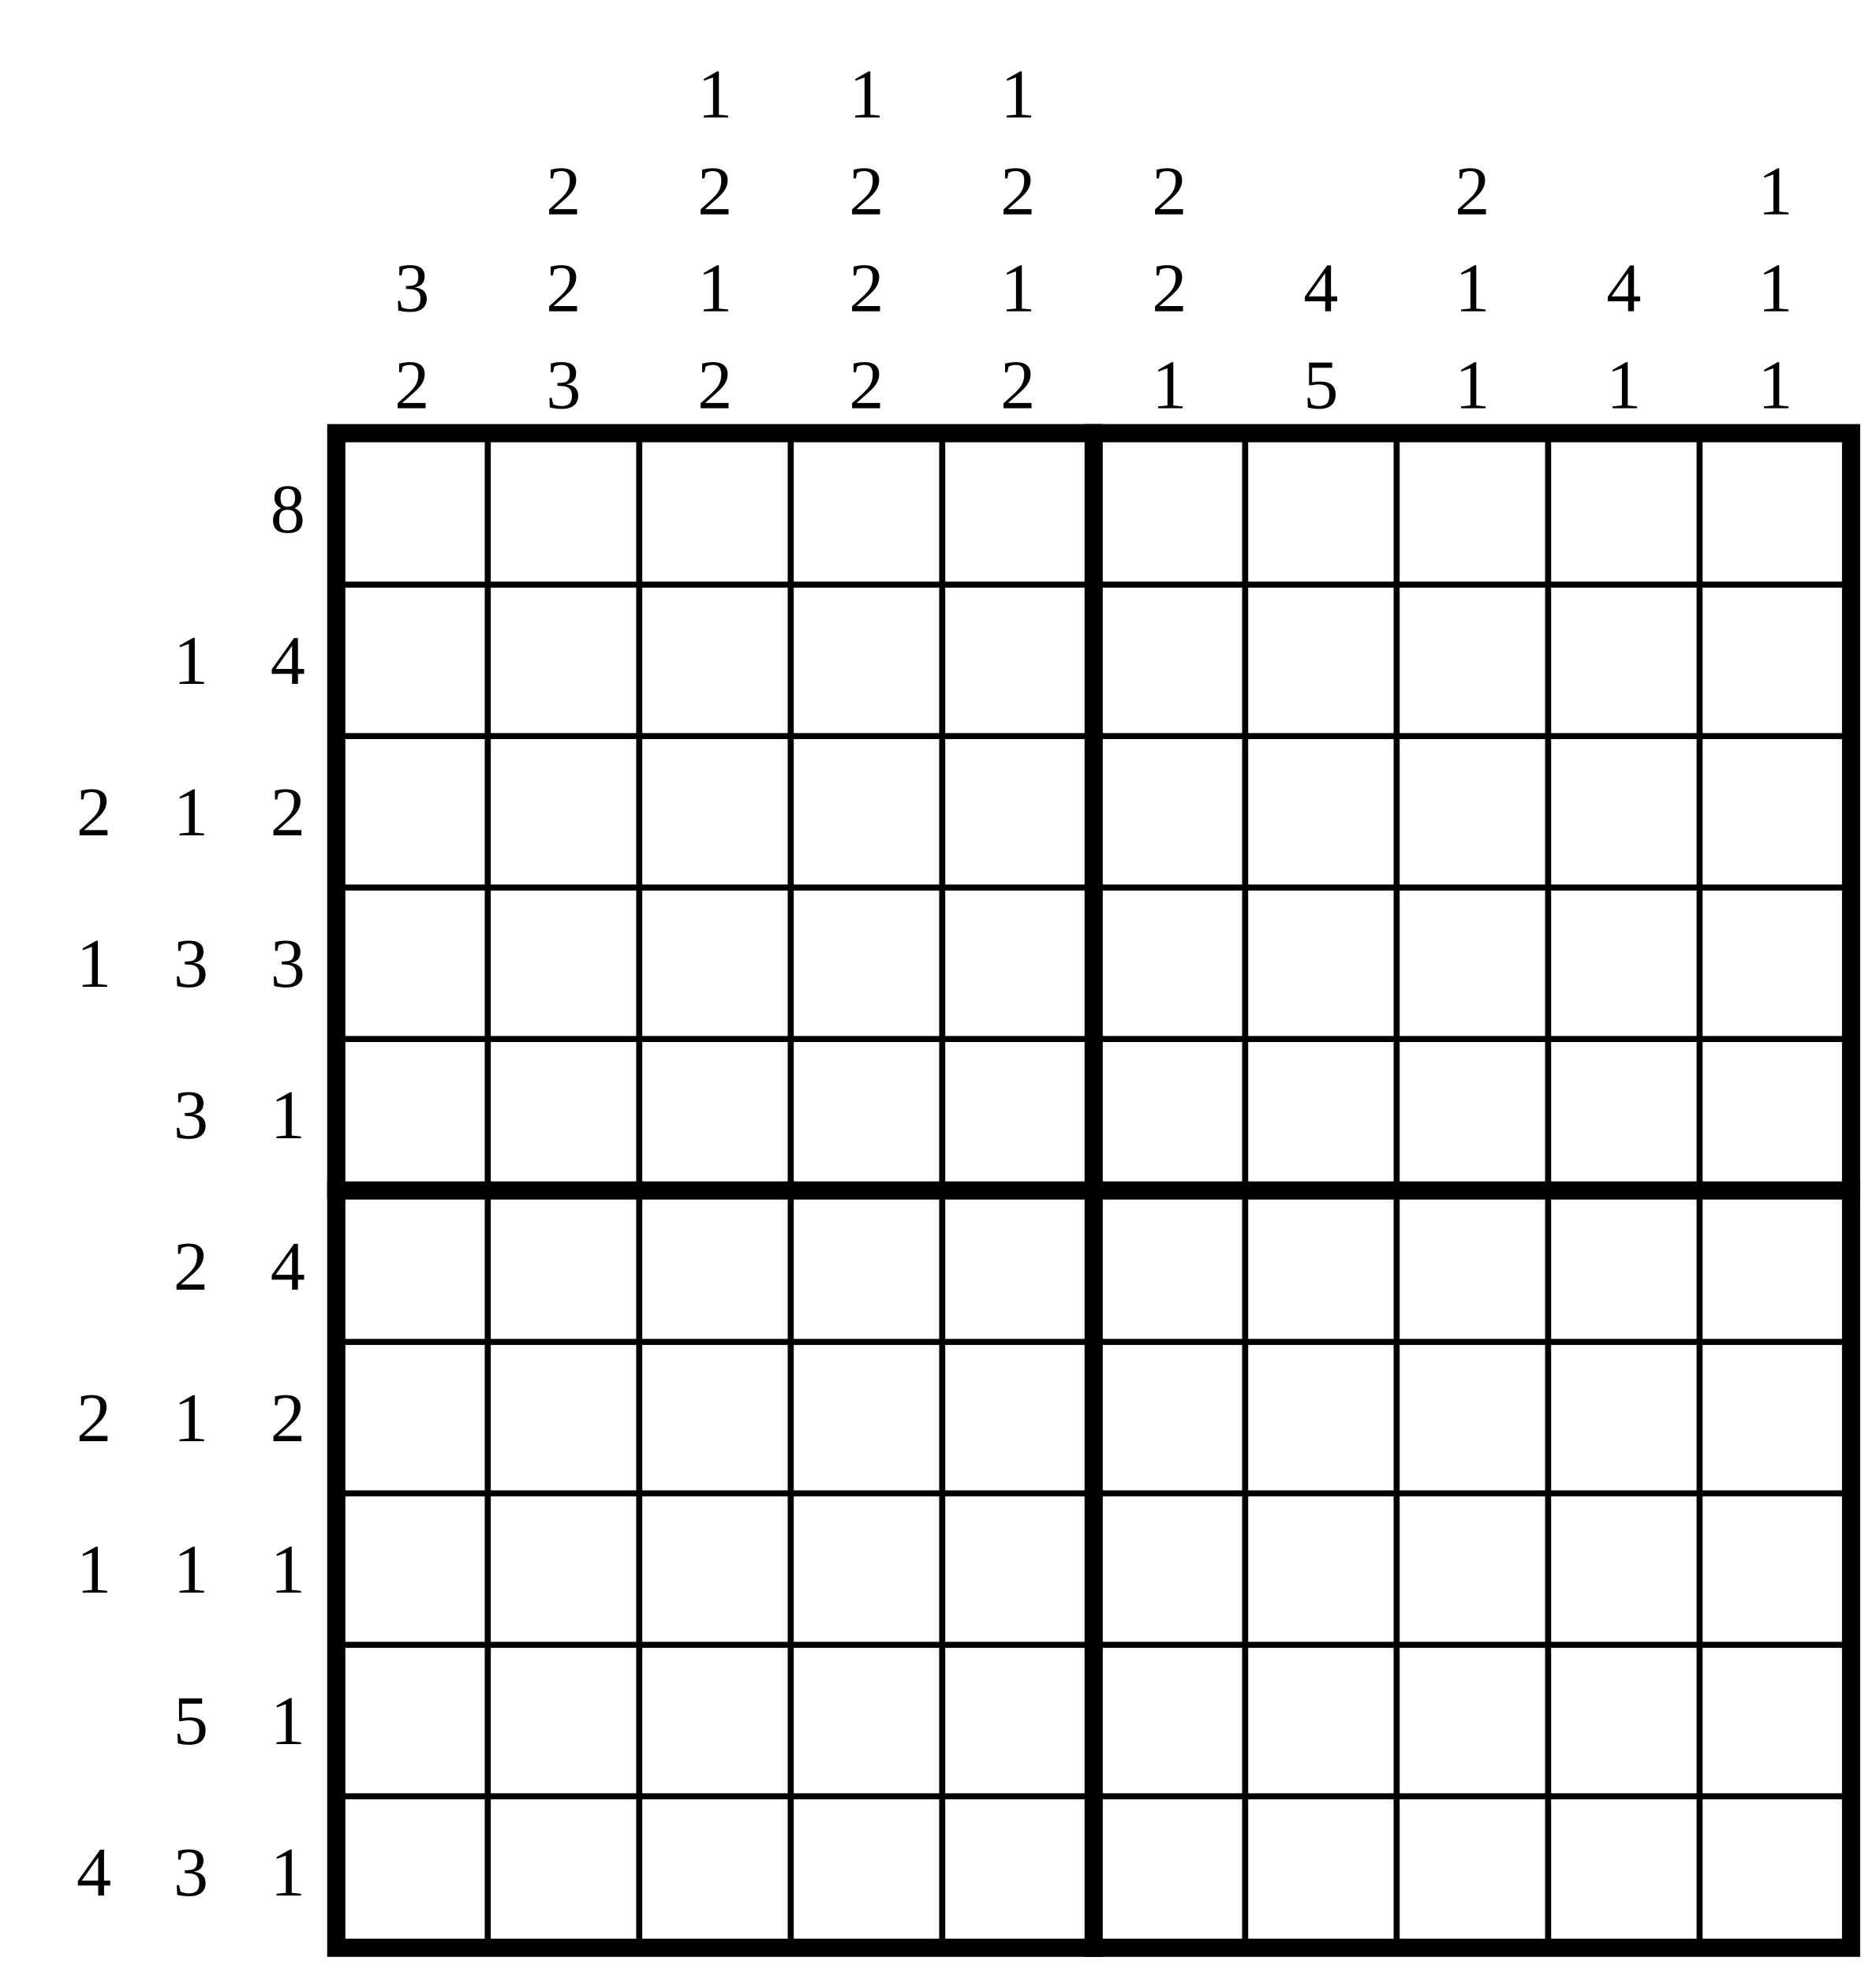
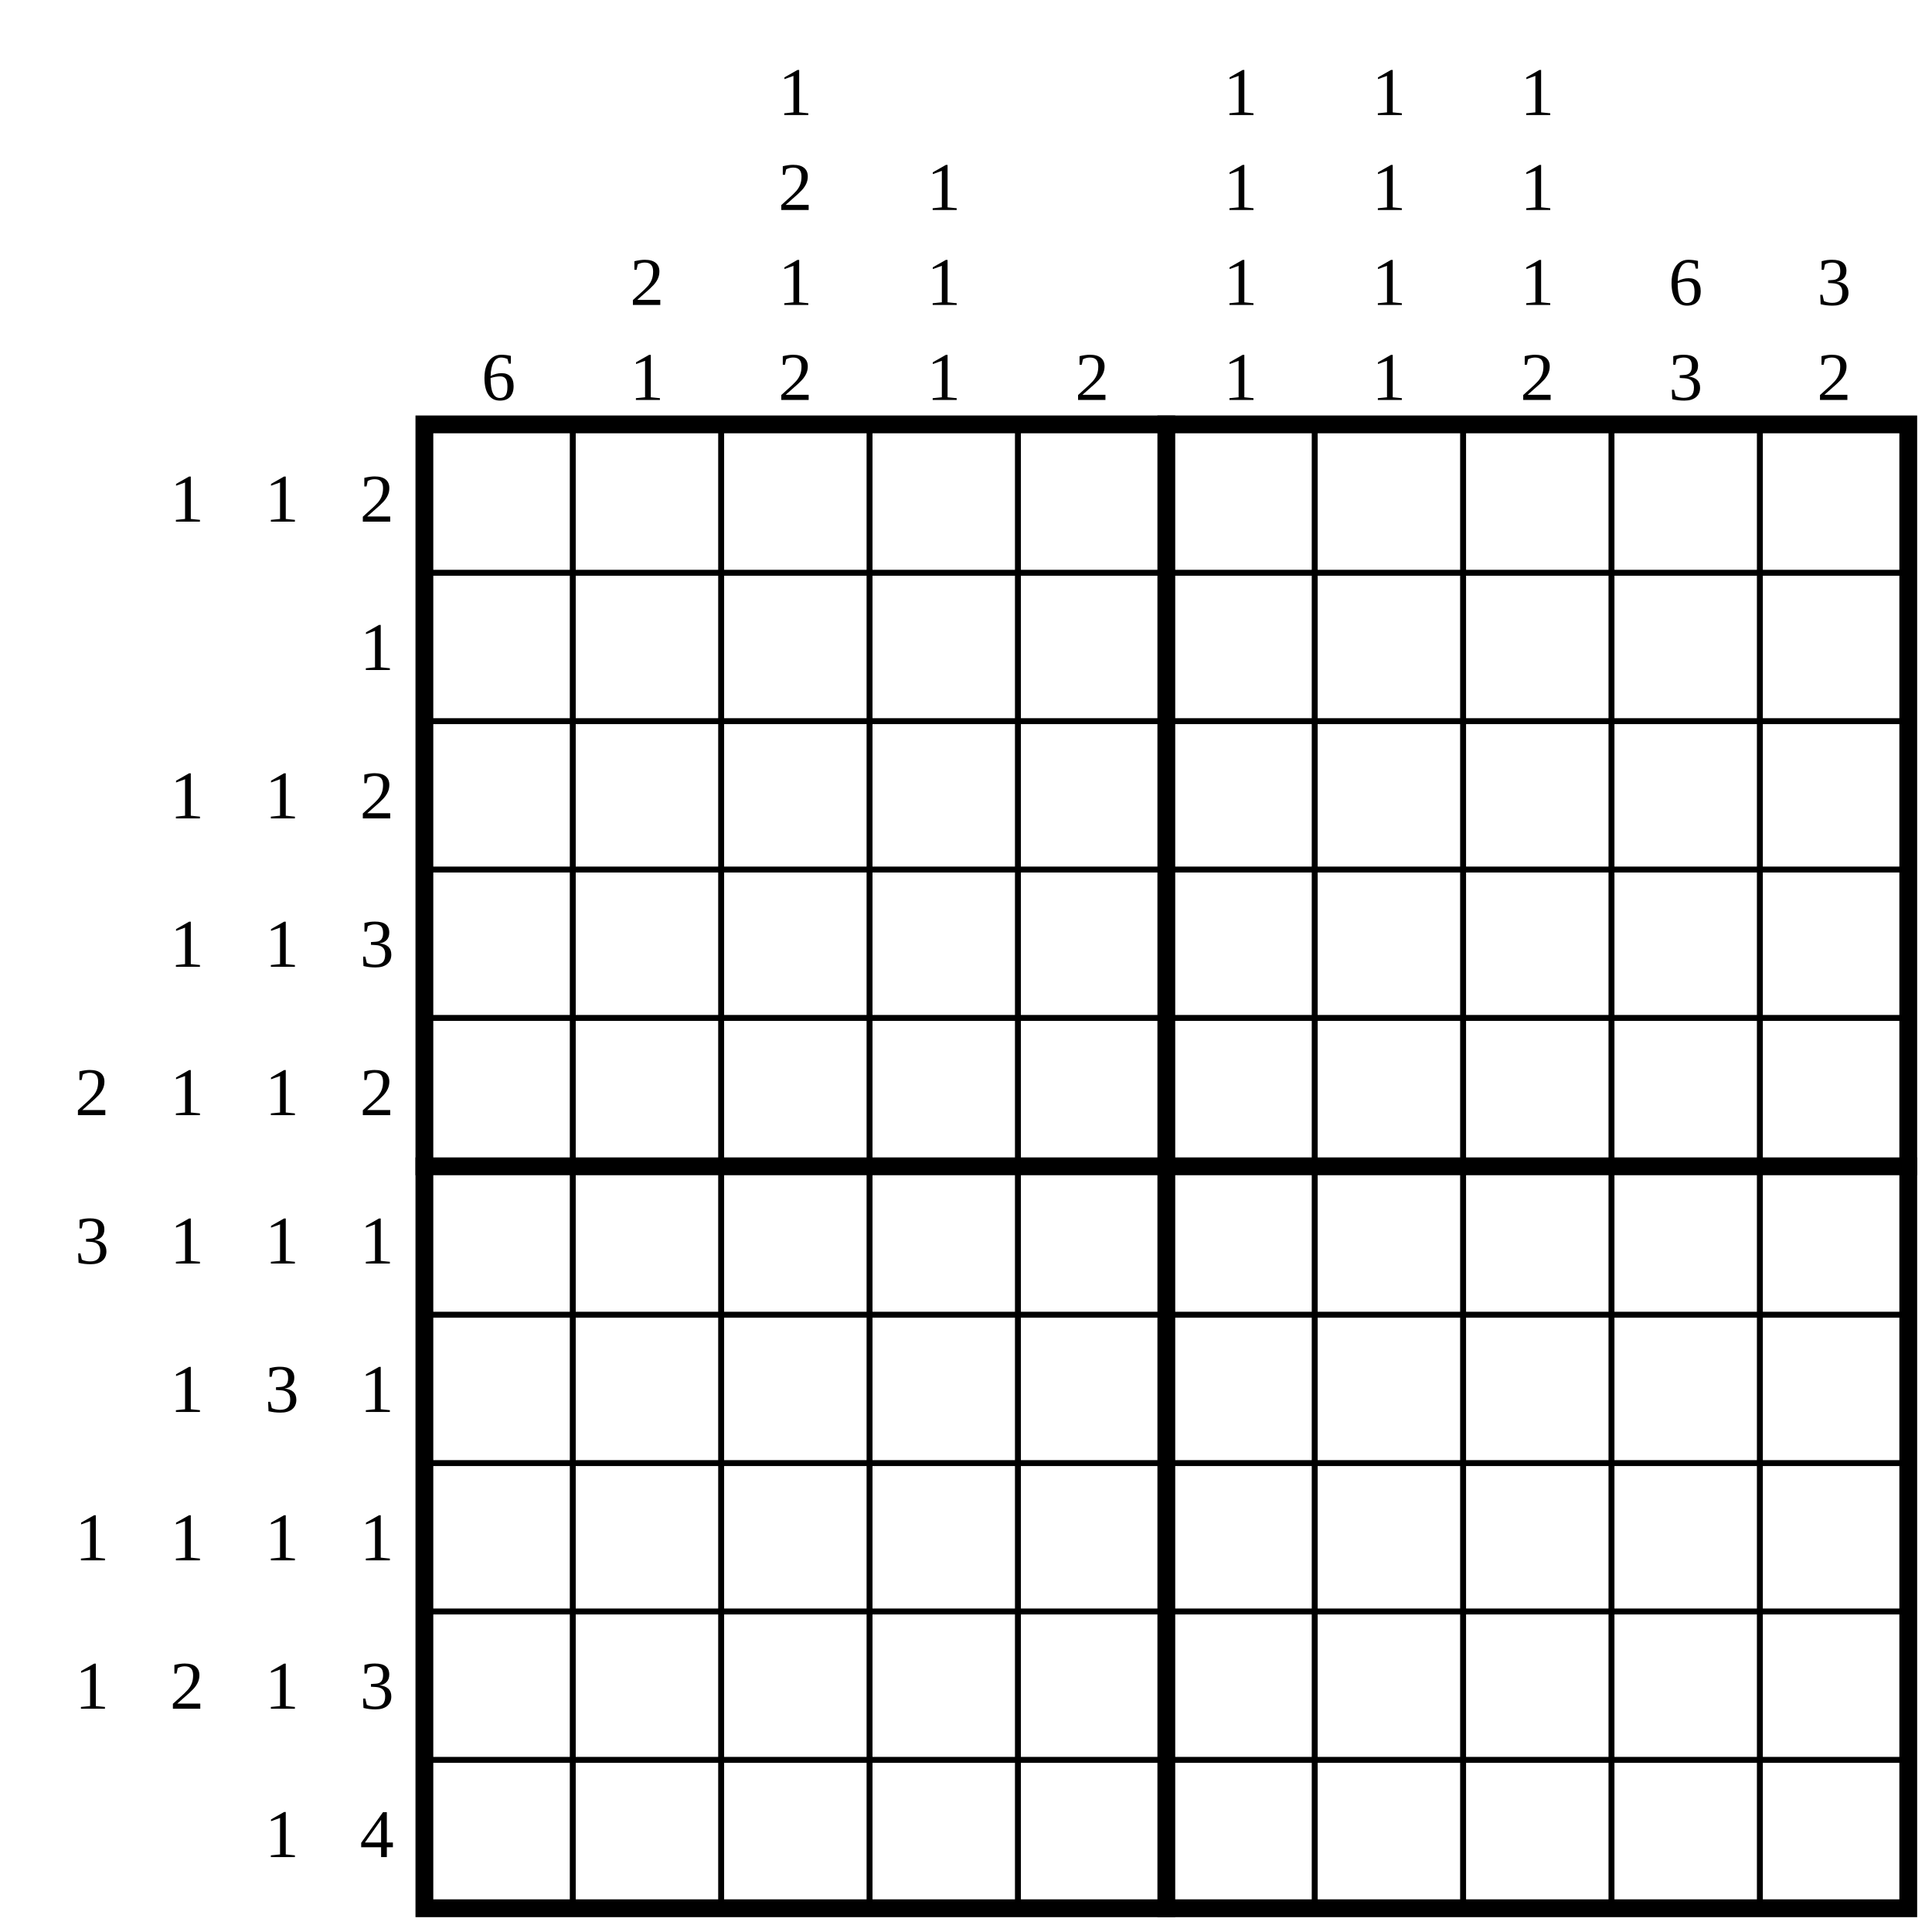
- <svg xmlns="http://www.w3.org/2000/svg" class="p" viewBox="0 0 1238 1302" preserveAspectRatio="xMidYMid meet" shape-rendering="geometricPrecision">
+ <svg xmlns="http://www.w3.org/2000/svg" class="p" viewBox="0 0 1302 1302" preserveAspectRatio="xMidYMid meet" shape-rendering="geometricPrecision">
  <g fill="#000" font-size="46" text-anchor="middle" dominant-baseline="central">
-     <text x="190" y="336">8</text>
-     <text x="126" y="436">1</text>
-     <text x="190" y="436">4</text>
-     <text x="62" y="536">2</text>
+     <text x="126" y="336">1</text>
+     <text x="190" y="336">1</text>
+     <text x="254" y="336">2</text>
+     <text x="254" y="436">1</text>
    <text x="126" y="536">1</text>
-     <text x="190" y="536">2</text>
-     <text x="62" y="636">1</text>
-     <text x="126" y="636">3</text>
-     <text x="190" y="636">3</text>
-     <text x="126" y="736">3</text>
+     <text x="190" y="536">1</text>
+     <text x="254" y="536">2</text>
+     <text x="126" y="636">1</text>
+     <text x="190" y="636">1</text>
+     <text x="254" y="636">3</text>
+     <text x="62" y="736">2</text>
+     <text x="126" y="736">1</text>
    <text x="190" y="736">1</text>
-     <text x="126" y="836">2</text>
-     <text x="190" y="836">4</text>
-     <text x="62" y="936">2</text>
+     <text x="254" y="736">2</text>
+     <text x="62" y="836">3</text>
+     <text x="126" y="836">1</text>
+     <text x="190" y="836">1</text>
+     <text x="254" y="836">1</text>
    <text x="126" y="936">1</text>
-     <text x="190" y="936">2</text>
+     <text x="190" y="936">3</text>
+     <text x="254" y="936">1</text>
    <text x="62" y="1036">1</text>
    <text x="126" y="1036">1</text>
    <text x="190" y="1036">1</text>
-     <text x="126" y="1136">5</text>
+     <text x="254" y="1036">1</text>
+     <text x="62" y="1136">1</text>
+     <text x="126" y="1136">2</text>
    <text x="190" y="1136">1</text>
-     <text x="62" y="1236">4</text>
-     <text x="126" y="1236">3</text>
+     <text x="254" y="1136">3</text>
    <text x="190" y="1236">1</text>
-     <text x="272" y="190">3</text>
-     <text x="272" y="254">2</text>
-     <text x="372" y="126">2</text>
-     <text x="372" y="190">2</text>
-     <text x="372" y="254">3</text>
-     <text x="472" y="62">1</text>
-     <text x="472" y="126">2</text>
-     <text x="472" y="190">1</text>
-     <text x="472" y="254">2</text>
-     <text x="572" y="62">1</text>
-     <text x="572" y="126">2</text>
-     <text x="572" y="190">2</text>
-     <text x="572" y="254">2</text>
-     <text x="672" y="62">1</text>
-     <text x="672" y="126">2</text>
-     <text x="672" y="190">1</text>
-     <text x="672" y="254">2</text>
-     <text x="772" y="126">2</text>
-     <text x="772" y="190">2</text>
-     <text x="772" y="254">1</text>
-     <text x="872" y="190">4</text>
-     <text x="872" y="254">5</text>
-     <text x="972" y="126">2</text>
-     <text x="972" y="190">1</text>
-     <text x="972" y="254">1</text>
-     <text x="1072" y="190">4</text>
-     <text x="1072" y="254">1</text>
-     <text x="1172" y="126">1</text>
-     <text x="1172" y="190">1</text>
-     <text x="1172" y="254">1</text>
+     <text x="254" y="1236">4</text>
+     <text x="336" y="254">6</text>
+     <text x="436" y="190">2</text>
+     <text x="436" y="254">1</text>
+     <text x="536" y="62">1</text>
+     <text x="536" y="126">2</text>
+     <text x="536" y="190">1</text>
+     <text x="536" y="254">2</text>
+     <text x="636" y="126">1</text>
+     <text x="636" y="190">1</text>
+     <text x="636" y="254">1</text>
+     <text x="736" y="254">2</text>
+     <text x="836" y="62">1</text>
+     <text x="836" y="126">1</text>
+     <text x="836" y="190">1</text>
+     <text x="836" y="254">1</text>
+     <text x="936" y="62">1</text>
+     <text x="936" y="126">1</text>
+     <text x="936" y="190">1</text>
+     <text x="936" y="254">1</text>
+     <text x="1036" y="62">1</text>
+     <text x="1036" y="126">1</text>
+     <text x="1036" y="190">1</text>
+     <text x="1036" y="254">2</text>
+     <text x="1136" y="190">6</text>
+     <text x="1136" y="254">3</text>
+     <text x="1236" y="190">3</text>
+     <text x="1236" y="254">2</text>
  </g>
-   <path d="M222 386H1222M222 486H1222M222 586H1222M222 686H1222M222 886H1222M222 986H1222M222 1086H1222M222 1186H1222M322 286V1286M422 286V1286M522 286V1286M622 286V1286M822 286V1286M922 286V1286M1022 286V1286M1122 286V1286" fill="none" stroke="#000" stroke-width="4" stroke-linecap="square" />
-   <path d="M222 786H1222M722 286V1286" fill="none" stroke="#000" stroke-width="12" stroke-linecap="square" />
-   <rect x="222" y="286" width="1000" height="1000" fill="none" stroke="#000" stroke-width="12" />
+   <path d="M286 386H1286M286 486H1286M286 586H1286M286 686H1286M286 886H1286M286 986H1286M286 1086H1286M286 1186H1286M386 286V1286M486 286V1286M586 286V1286M686 286V1286M886 286V1286M986 286V1286M1086 286V1286M1186 286V1286" fill="none" stroke="#000" stroke-width="4" stroke-linecap="square" />
+   <path d="M286 786H1286M786 286V1286" fill="none" stroke="#000" stroke-width="12" stroke-linecap="square" />
+   <rect x="286" y="286" width="1000" height="1000" fill="none" stroke="#000" stroke-width="12" />
</svg>
